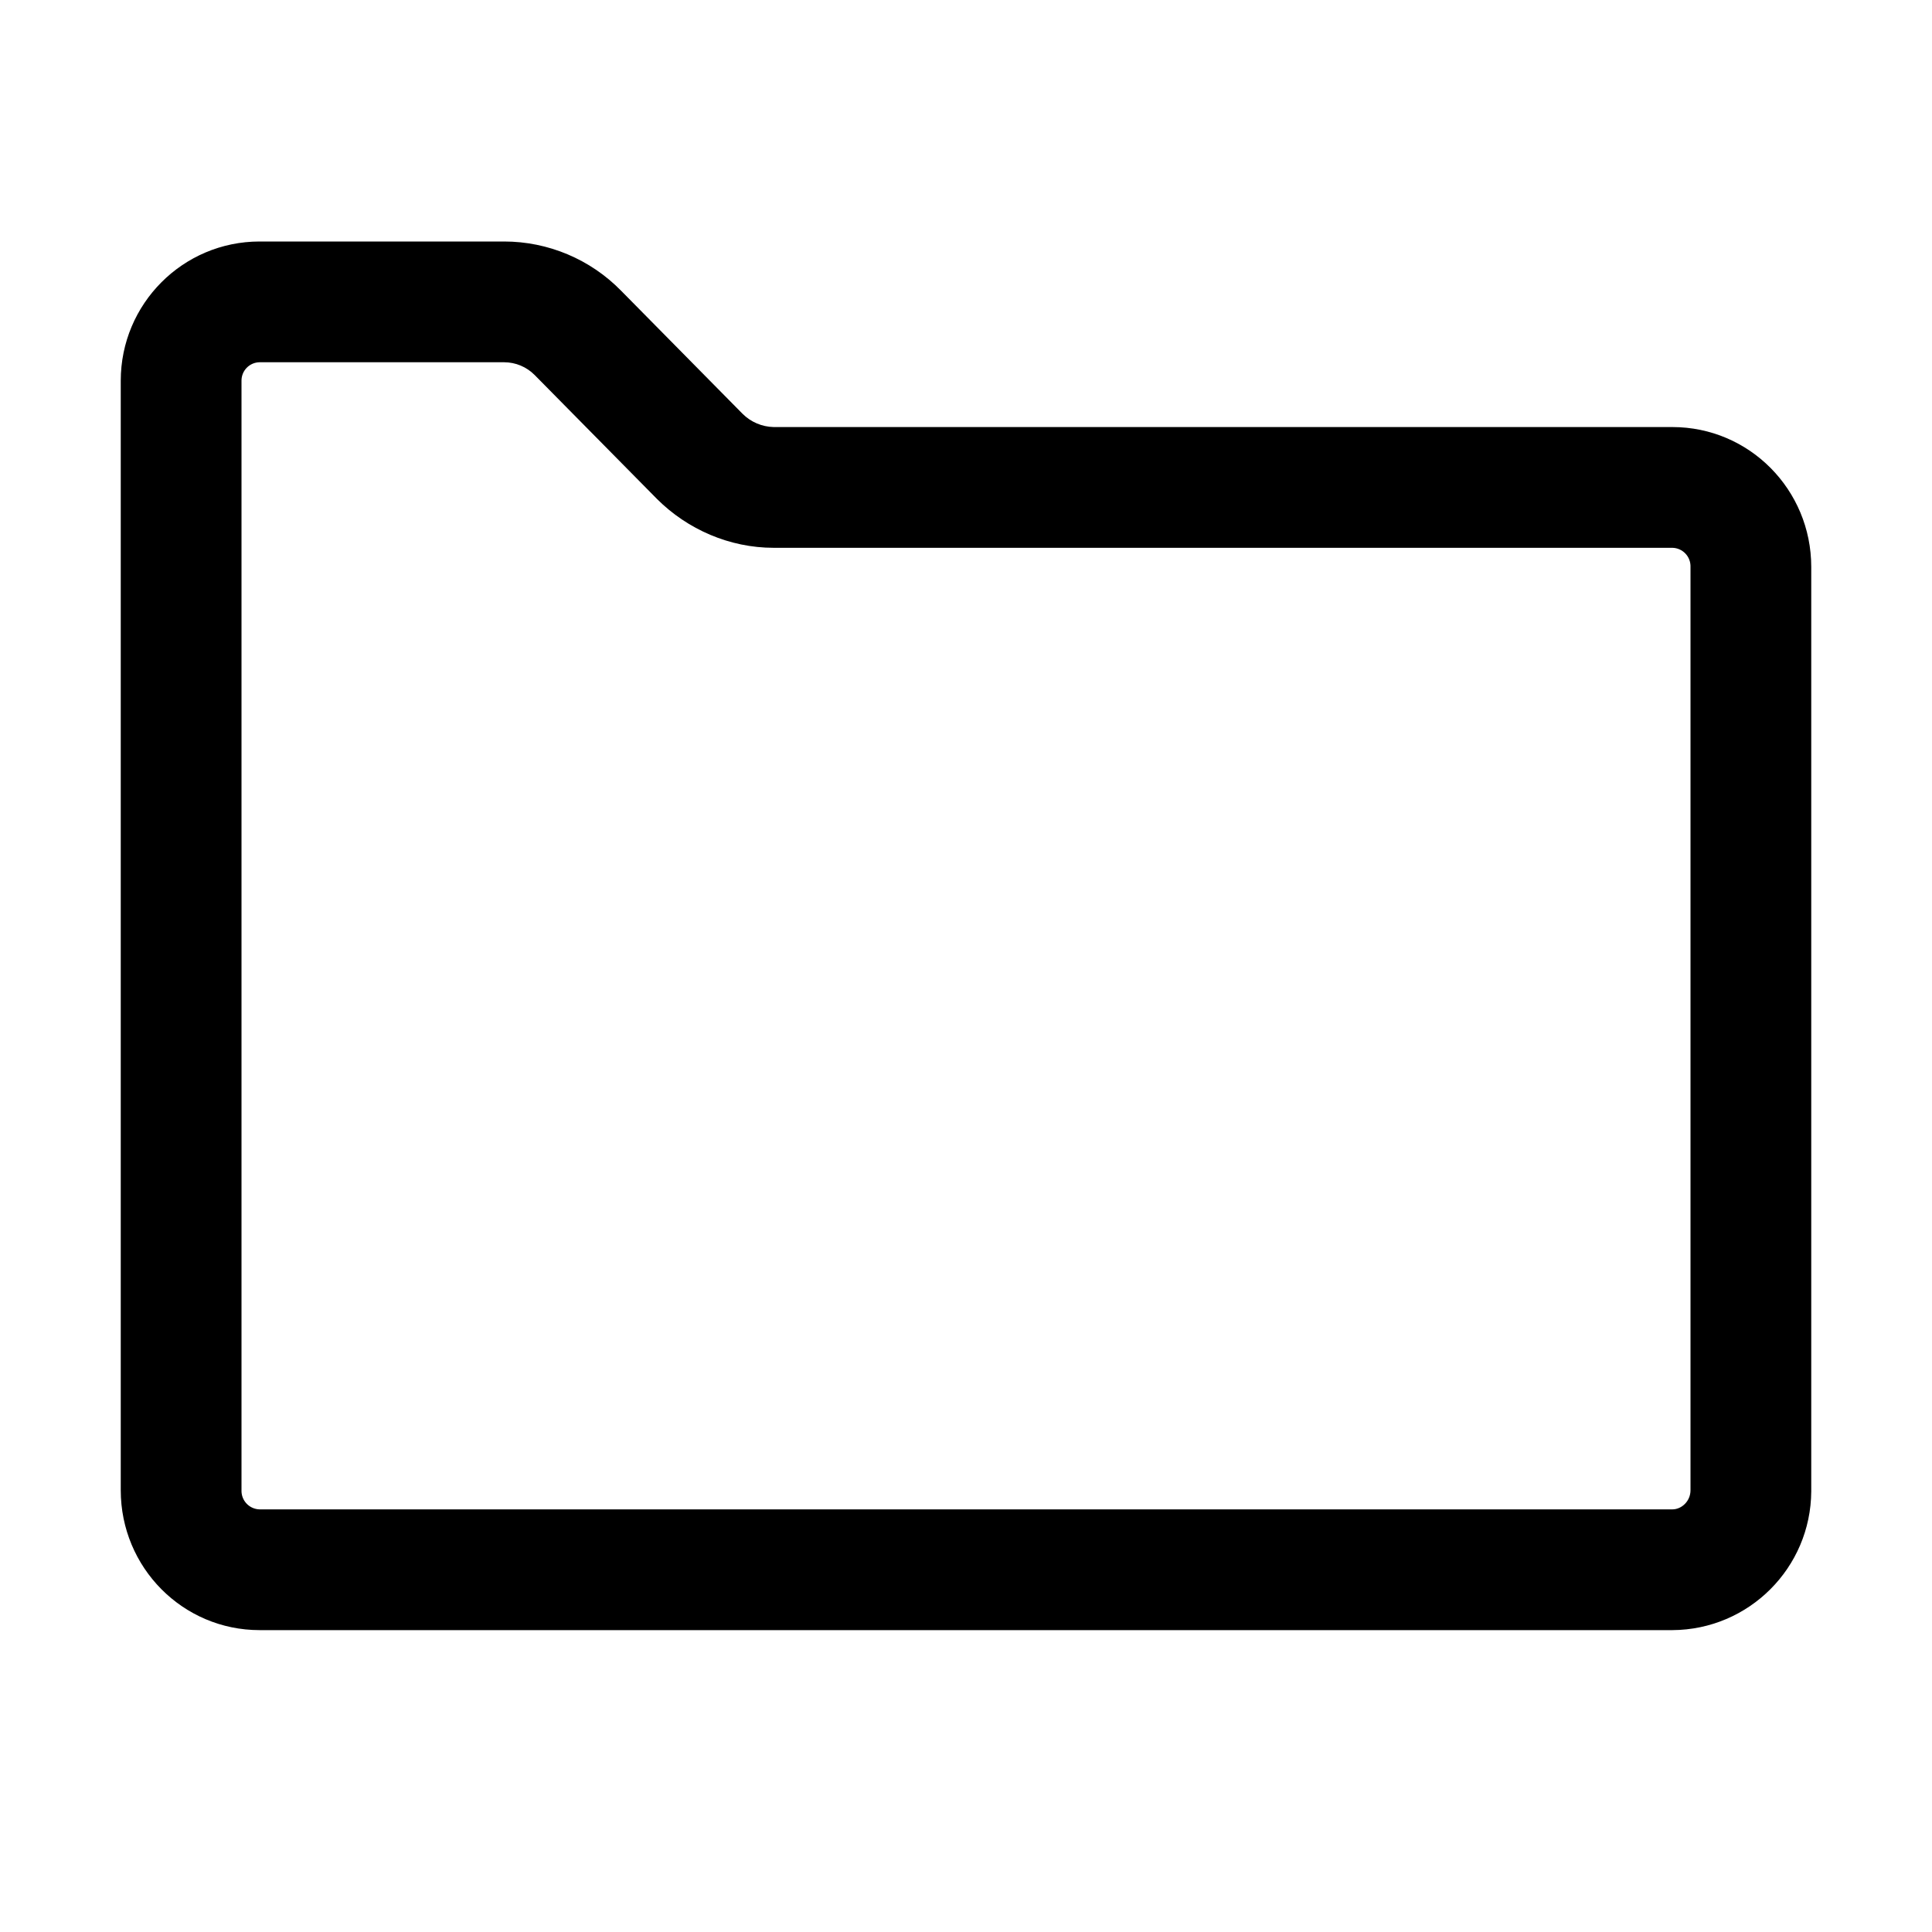
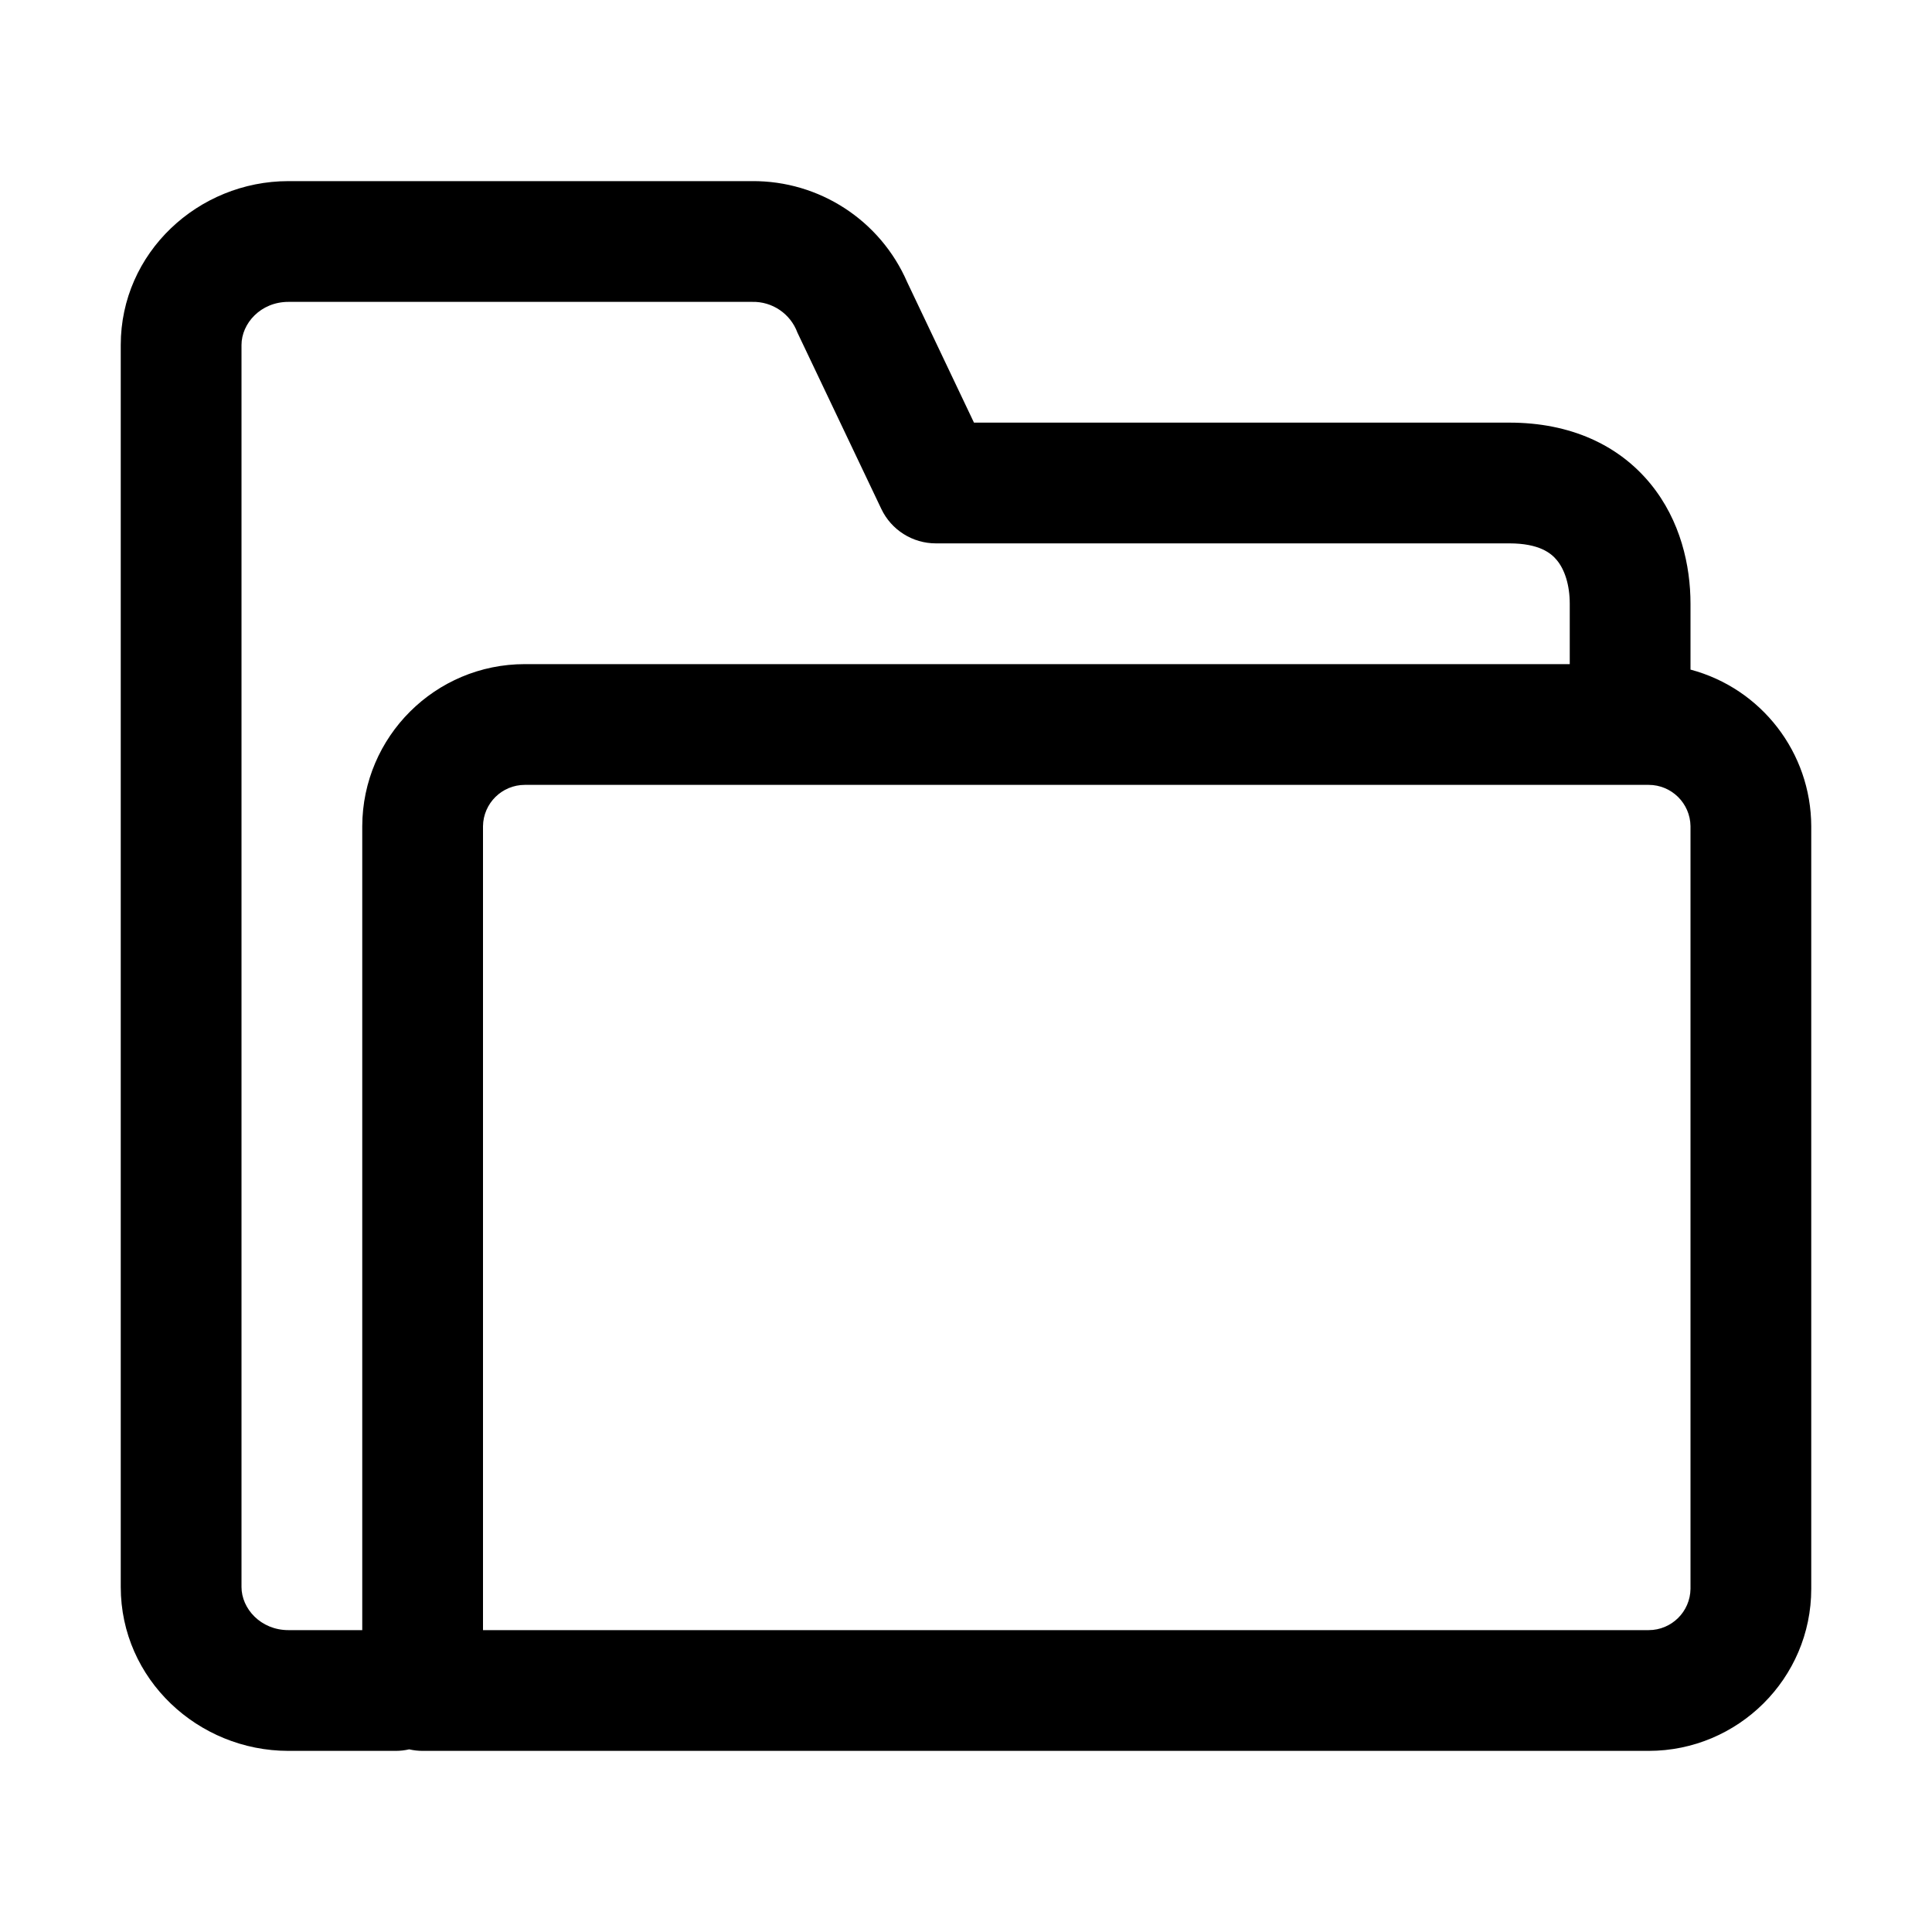
<svg xmlns="http://www.w3.org/2000/svg" width="24" height="24" fill="currentColor" viewBox="0 0 24 24">
-   <path fill-rule="evenodd" d="M3.225 4.5A.228.228 0 0 0 3 4.73v13.782a.23.23 0 0 0 .225.238h17.55c.113 0 .225-.1.225-.238V7.043a.23.23 0 0 0-.225-.238H9.611c-.548 0-1.07-.228-1.449-.606l-.004-.004L6.643 4.66a.534.534 0 0 0-.382-.16H3.225ZM22.5 7.043c0-.96-.77-1.738-1.725-1.738H9.611a.564.564 0 0 1-.387-.165L7.716 3.612A2.034 2.034 0 0 0 6.261 3H3.225C2.273 3 1.5 3.774 1.5 4.73v13.782c0 .96.77 1.738 1.725 1.738h17.55a1.734 1.734 0 0 0 1.725-1.724V7.043Z" clip-rule="evenodd" />
+   <path fill-rule="evenodd" d="M3.583 2.25c-1.121 0-2.083.889-2.083 2.036v15.428c0 1.147.962 2.036 2.083 2.036h1.334a.75.75 0 0 0 .166-.019.75.75 0 0 0 .167.019h15.23c1.11 0 2.02-.9 2.02-2.013v-9.474A2.02 2.02 0 0 0 21 8.318V7.5c0-.472-.123-1.033-.497-1.49-.396-.483-.996-.76-1.753-.76h-6.651l-.83-1.746A2.084 2.084 0 0 0 9.342 2.25h-5.76Zm15.917 6V7.5c0-.235-.064-.425-.159-.54-.073-.09-.223-.21-.591-.21h-7.125a.75.75 0 0 1-.677-.428l-1.042-2.19a.584.584 0 0 0-.563-.382h-5.76c-.345 0-.583.268-.583.536v15.428c0 .268.238.536.583.536H4.5v-9.987A2.02 2.02 0 0 1 6.52 8.25H19.5ZM6 10.263a.52.52 0 0 1 .52-.513h13.96a.52.52 0 0 1 .52.513v9.474a.52.52 0 0 1-.52.513H6v-9.987Z" clip-rule="evenodd" />
</svg>
